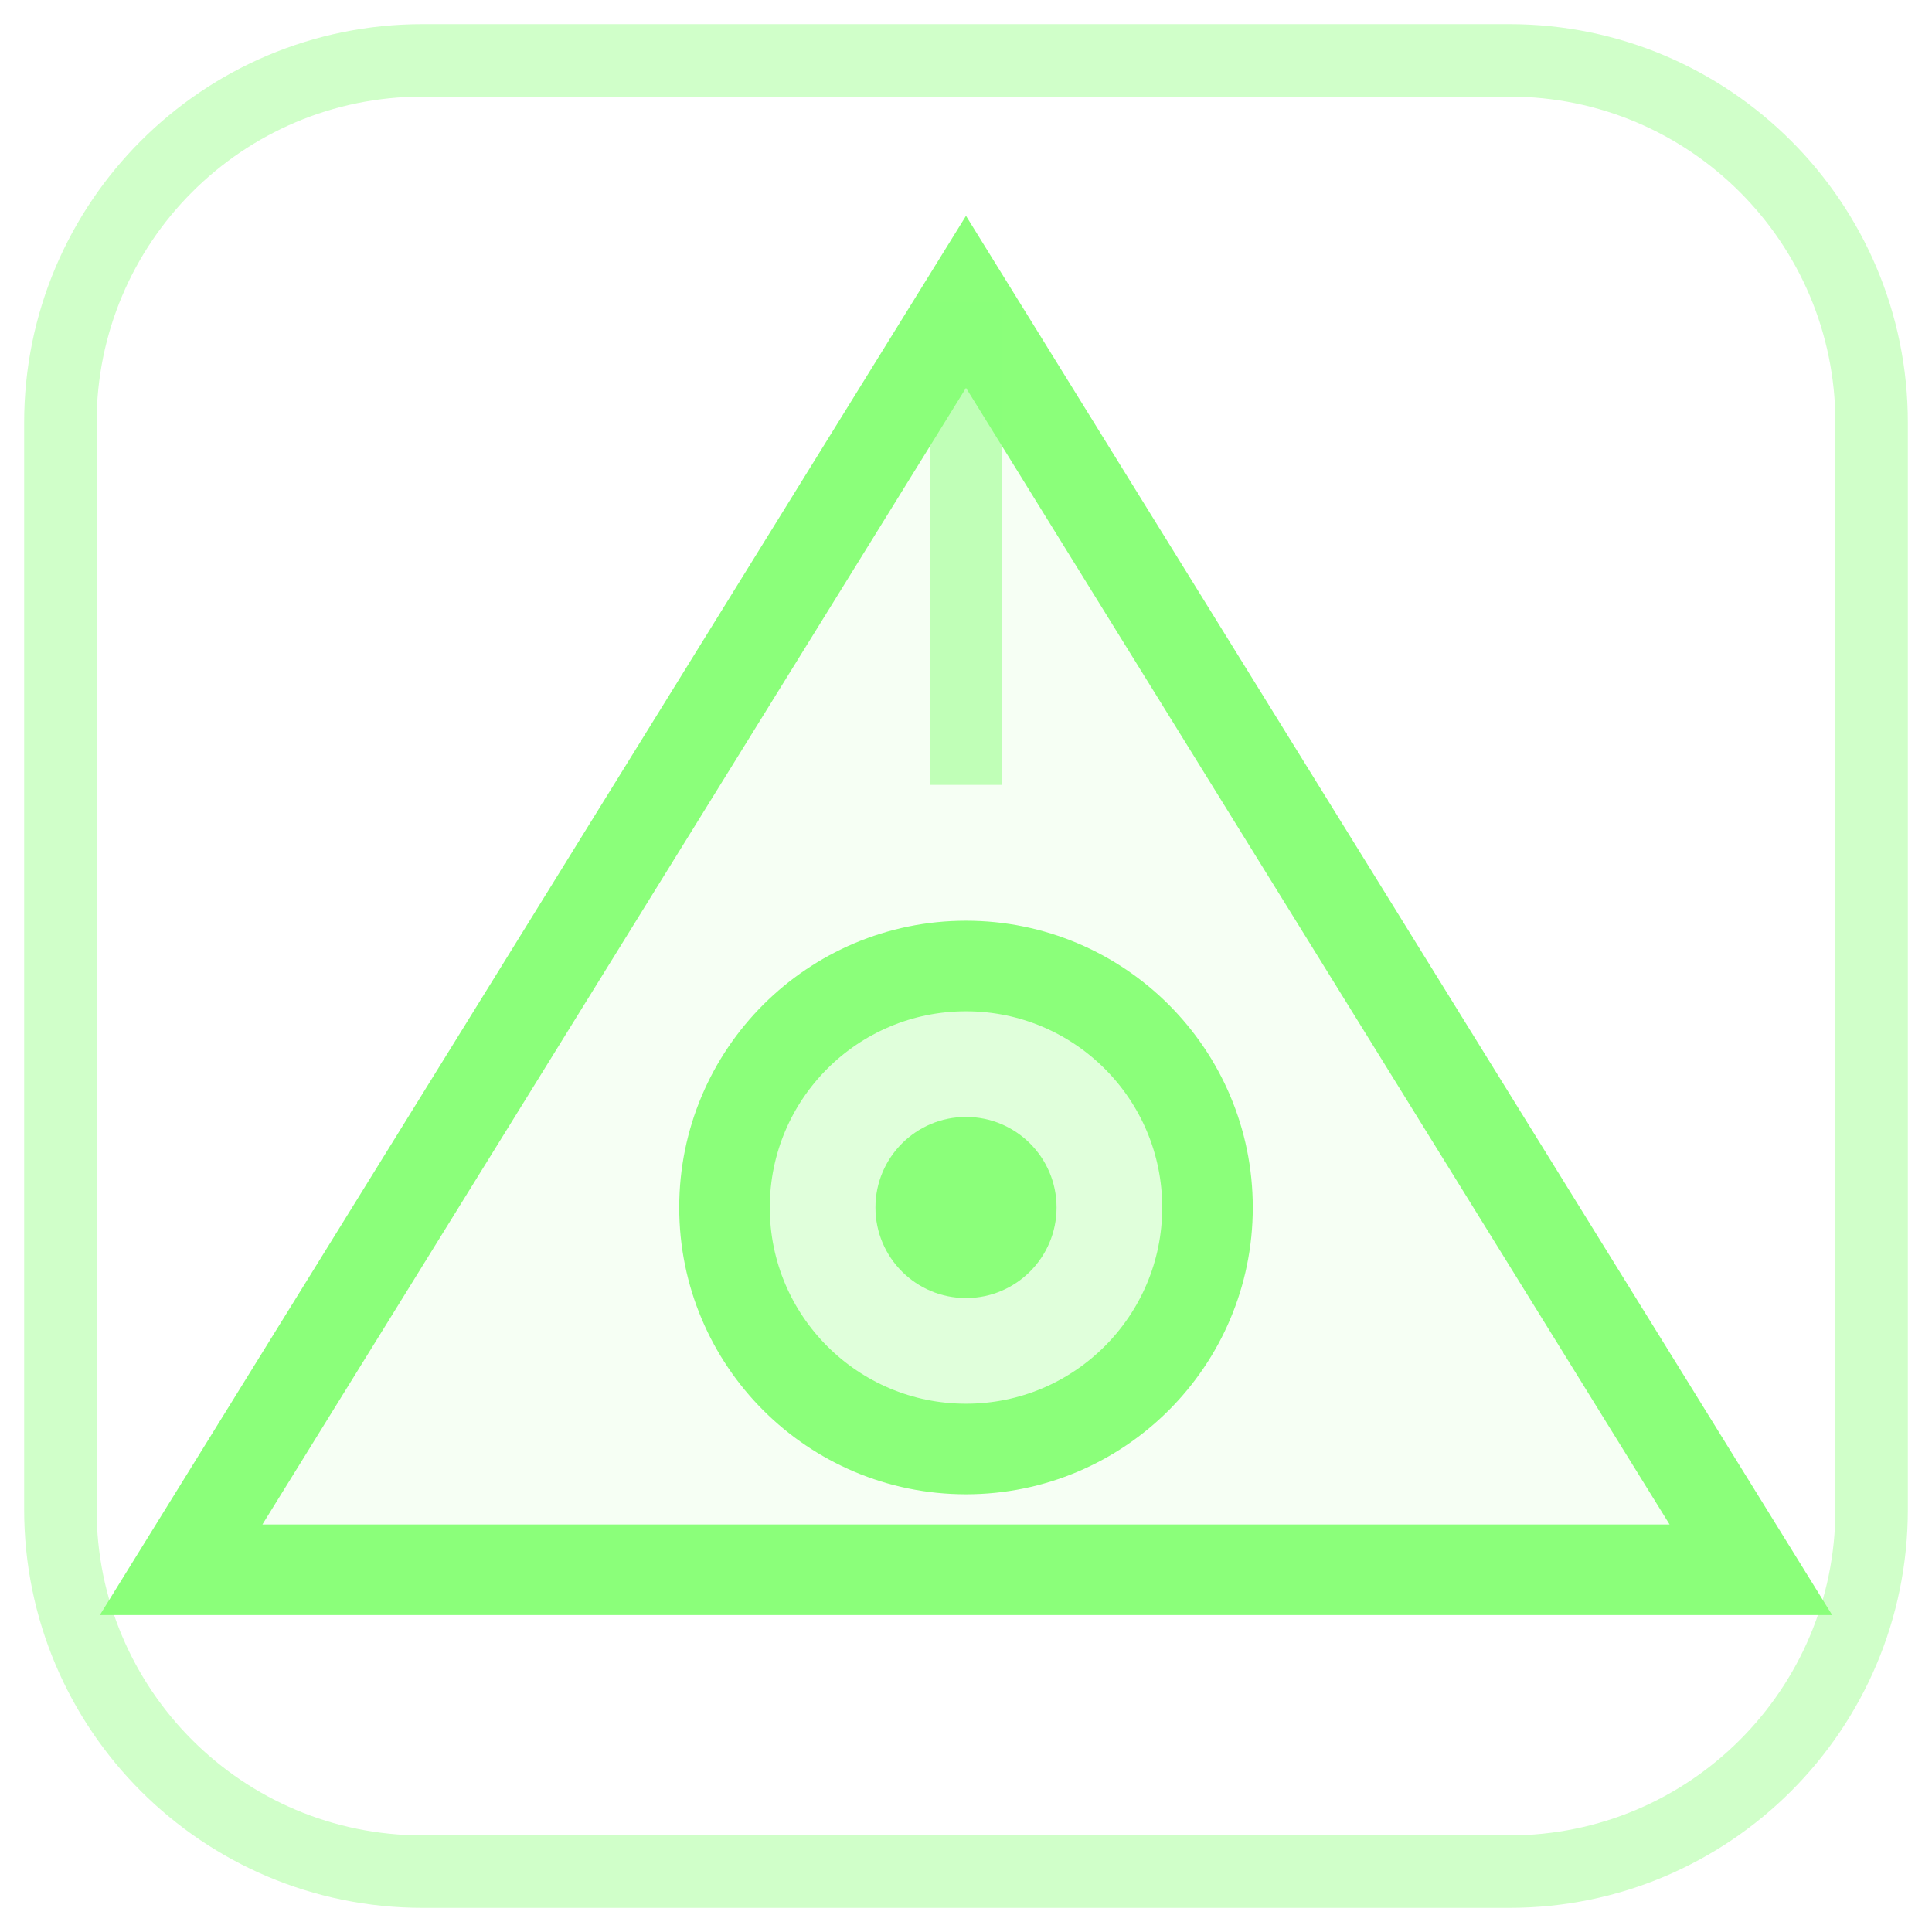
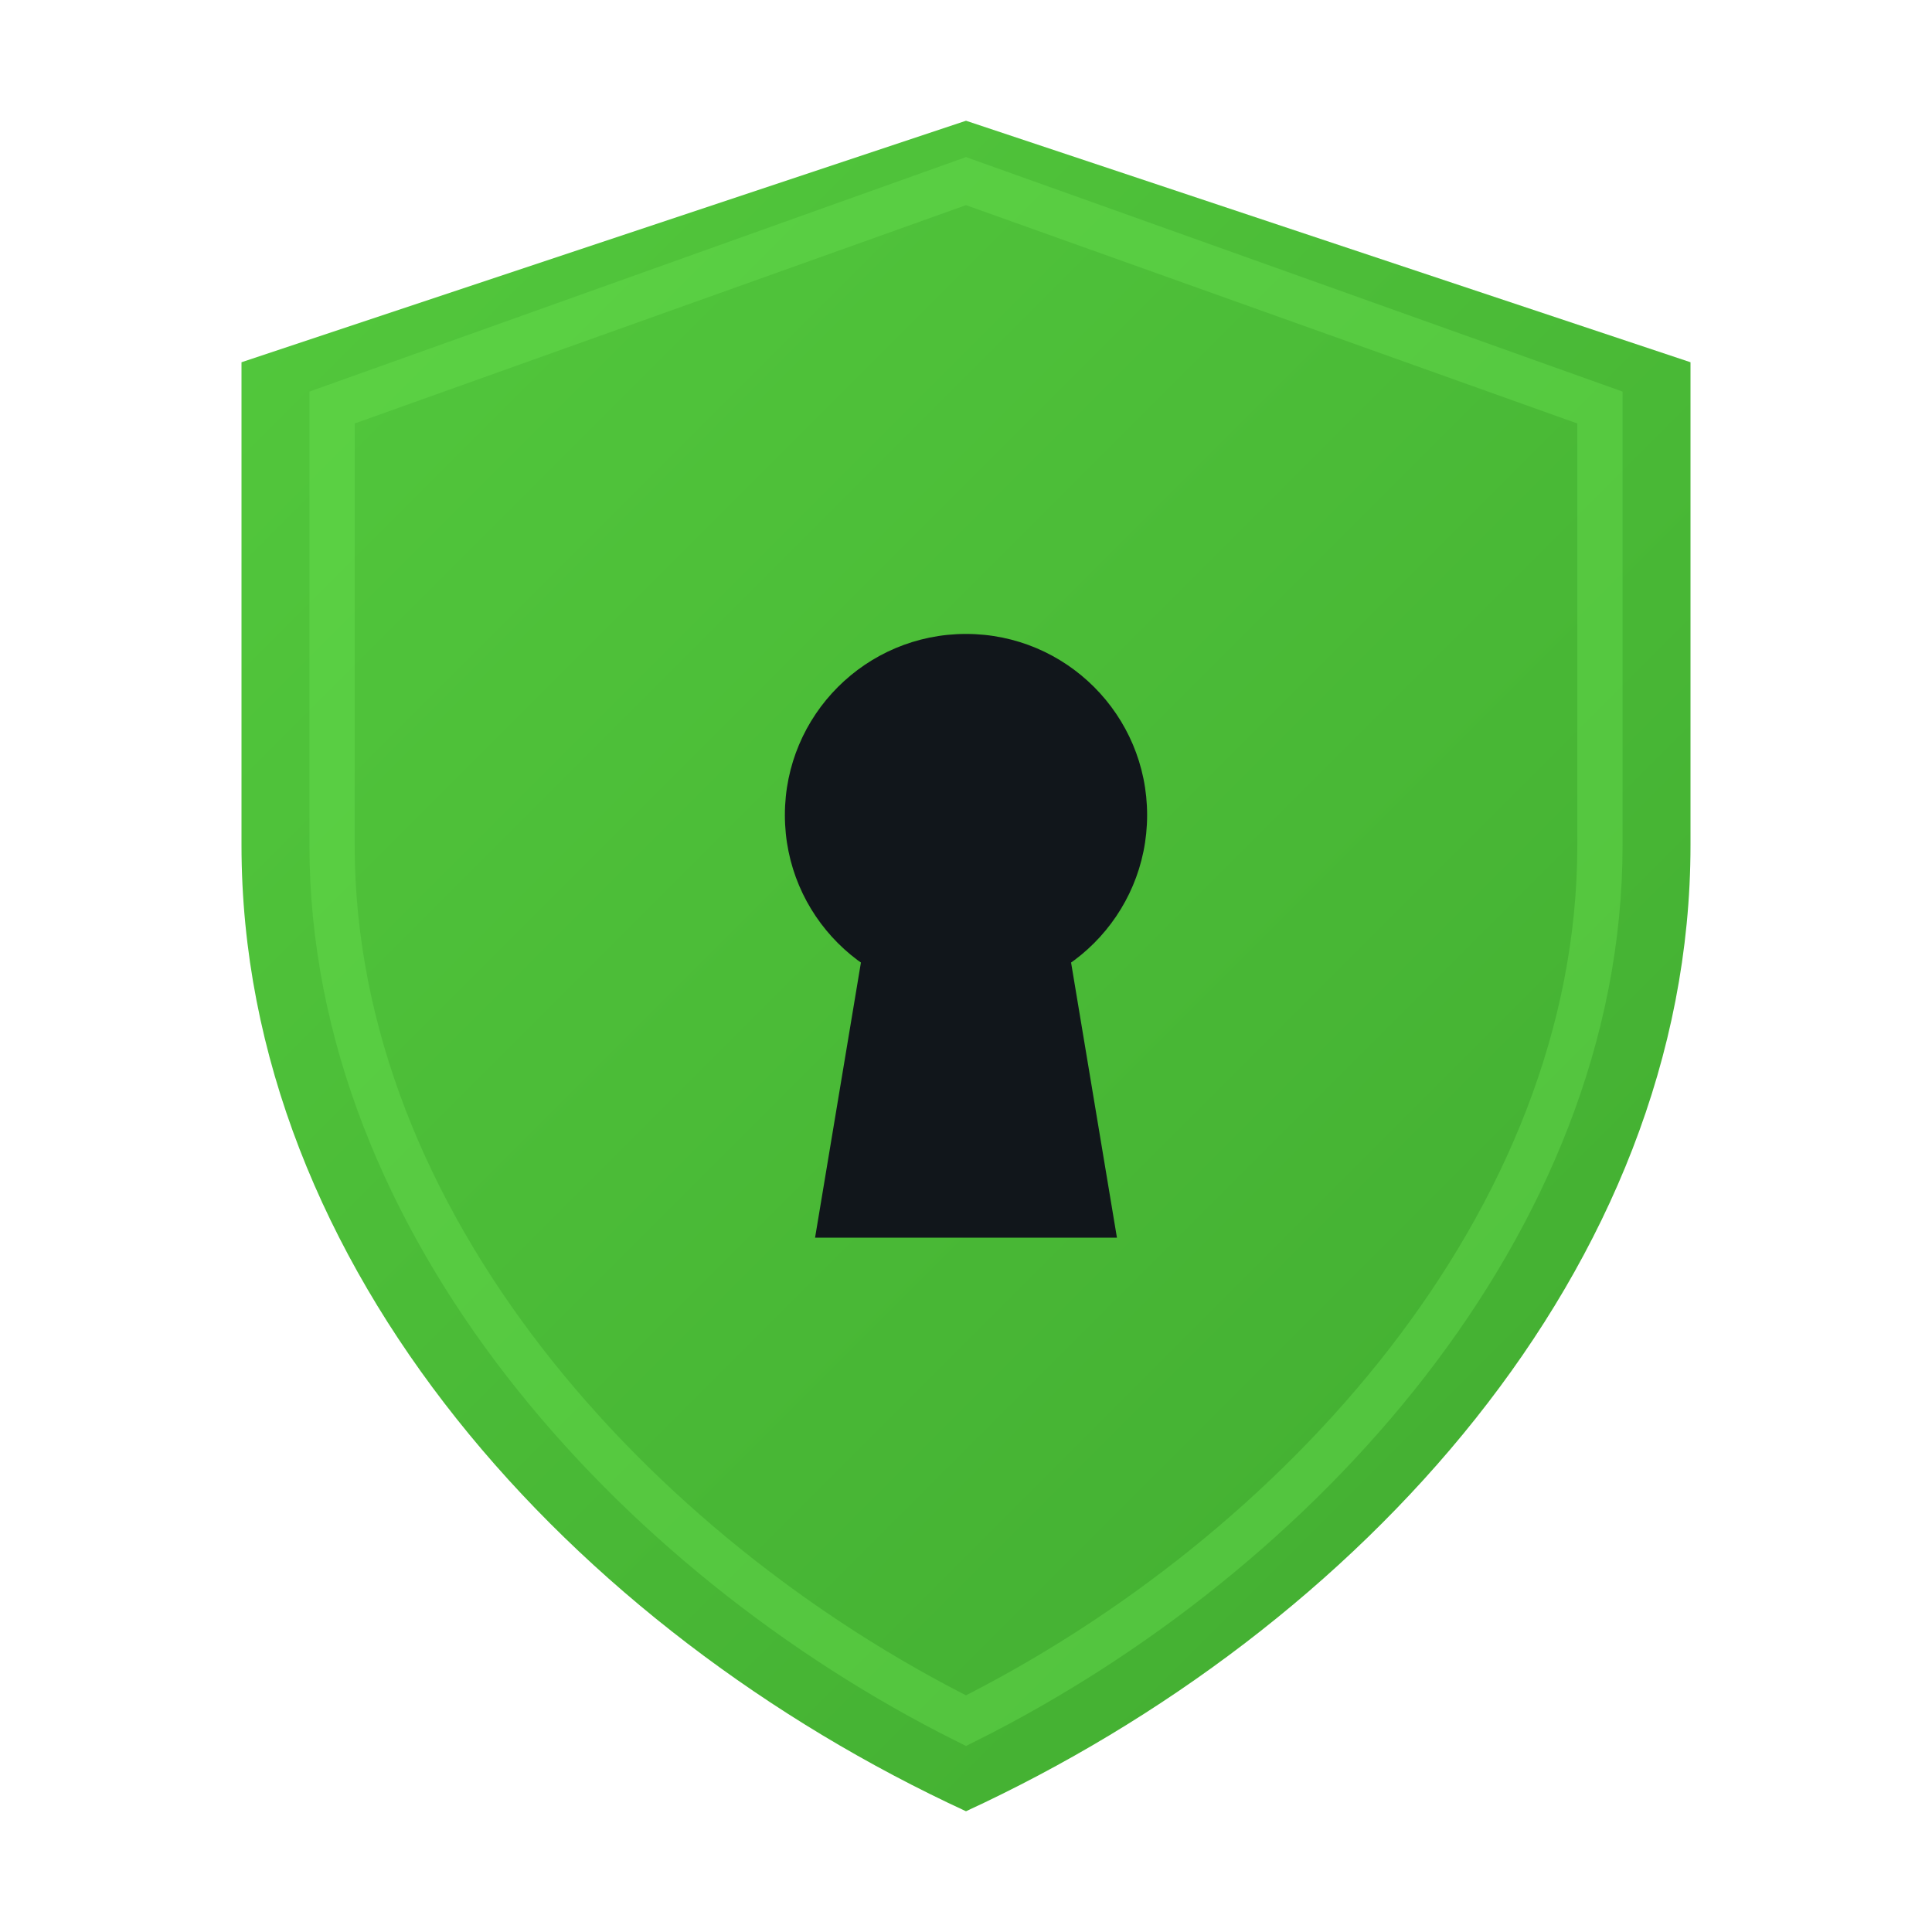
- <svg xmlns="http://www.w3.org/2000/svg" viewBox="0 0 32 32" fill="none">
-   <rect x="1" y="1" width="30" height="30" rx="6" stroke="rgba(139,255,122,0.4)" stroke-width="1.2" />
-   <path d="M16 5 L29 26 L3 26 Z" stroke="#8BFF7A" stroke-width="1.5" fill="rgba(139,255,122,0.08)" />
-   <circle cx="16" cy="20" r="4" stroke="#8BFF7A" stroke-width="1.5" fill="rgba(139,255,122,0.2)" />
-   <circle cx="16" cy="20" r="1.5" fill="#8BFF7A" />
-   <line x1="16" y1="5" x2="16" y2="13" stroke="rgba(139,255,122,0.5)" stroke-width="1.2" />
+ <svg xmlns="http://www.w3.org/2000/svg" viewBox="0 0 64 64" fill="none">
+   <defs>
+     <linearGradient id="shieldGrad" x1="0" y1="0" x2="64" y2="64" gradientUnits="userSpaceOnUse">
+       <stop offset="0%" stop-color="#55CC3E" />
+       <stop offset="100%" stop-color="#3FA82F" />
+     </linearGradient>
+   </defs>
+   <path d="M32 4 L56 12 V28 C56 42 45 54 32 60 C19 54 8 42 8 28 V12 L32 4 Z" fill="url(#shieldGrad)" />
+   <path d="M32 6 L53 13.5 V28 C53 40.5 43 51.5 32 57 C21 51.5 11 40.5 11 28 V13.5 L32 6 Z" stroke="#68E050" stroke-width="1.5" fill="none" opacity="0.4" />
+   <circle cx="32" cy="27" r="6" fill="#11161B" />
+   <polygon points="29,29 27,41 37,41 35,29" fill="#11161B" />
</svg>
